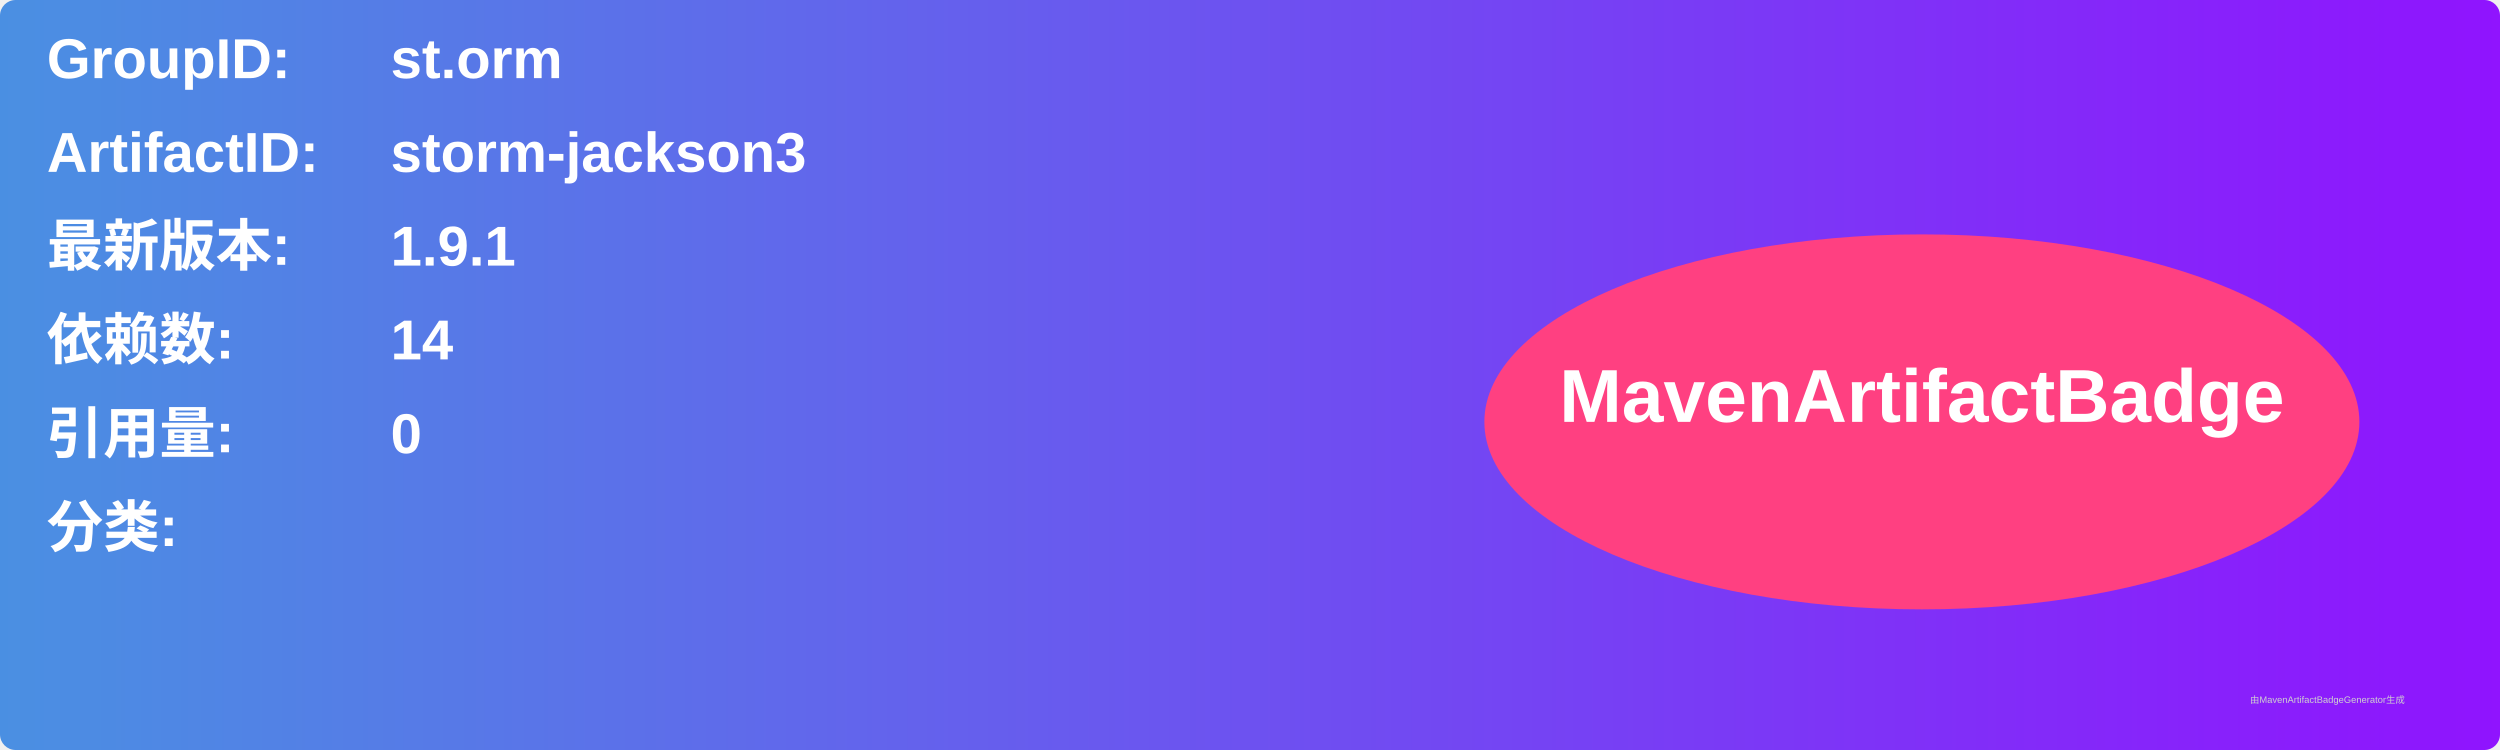
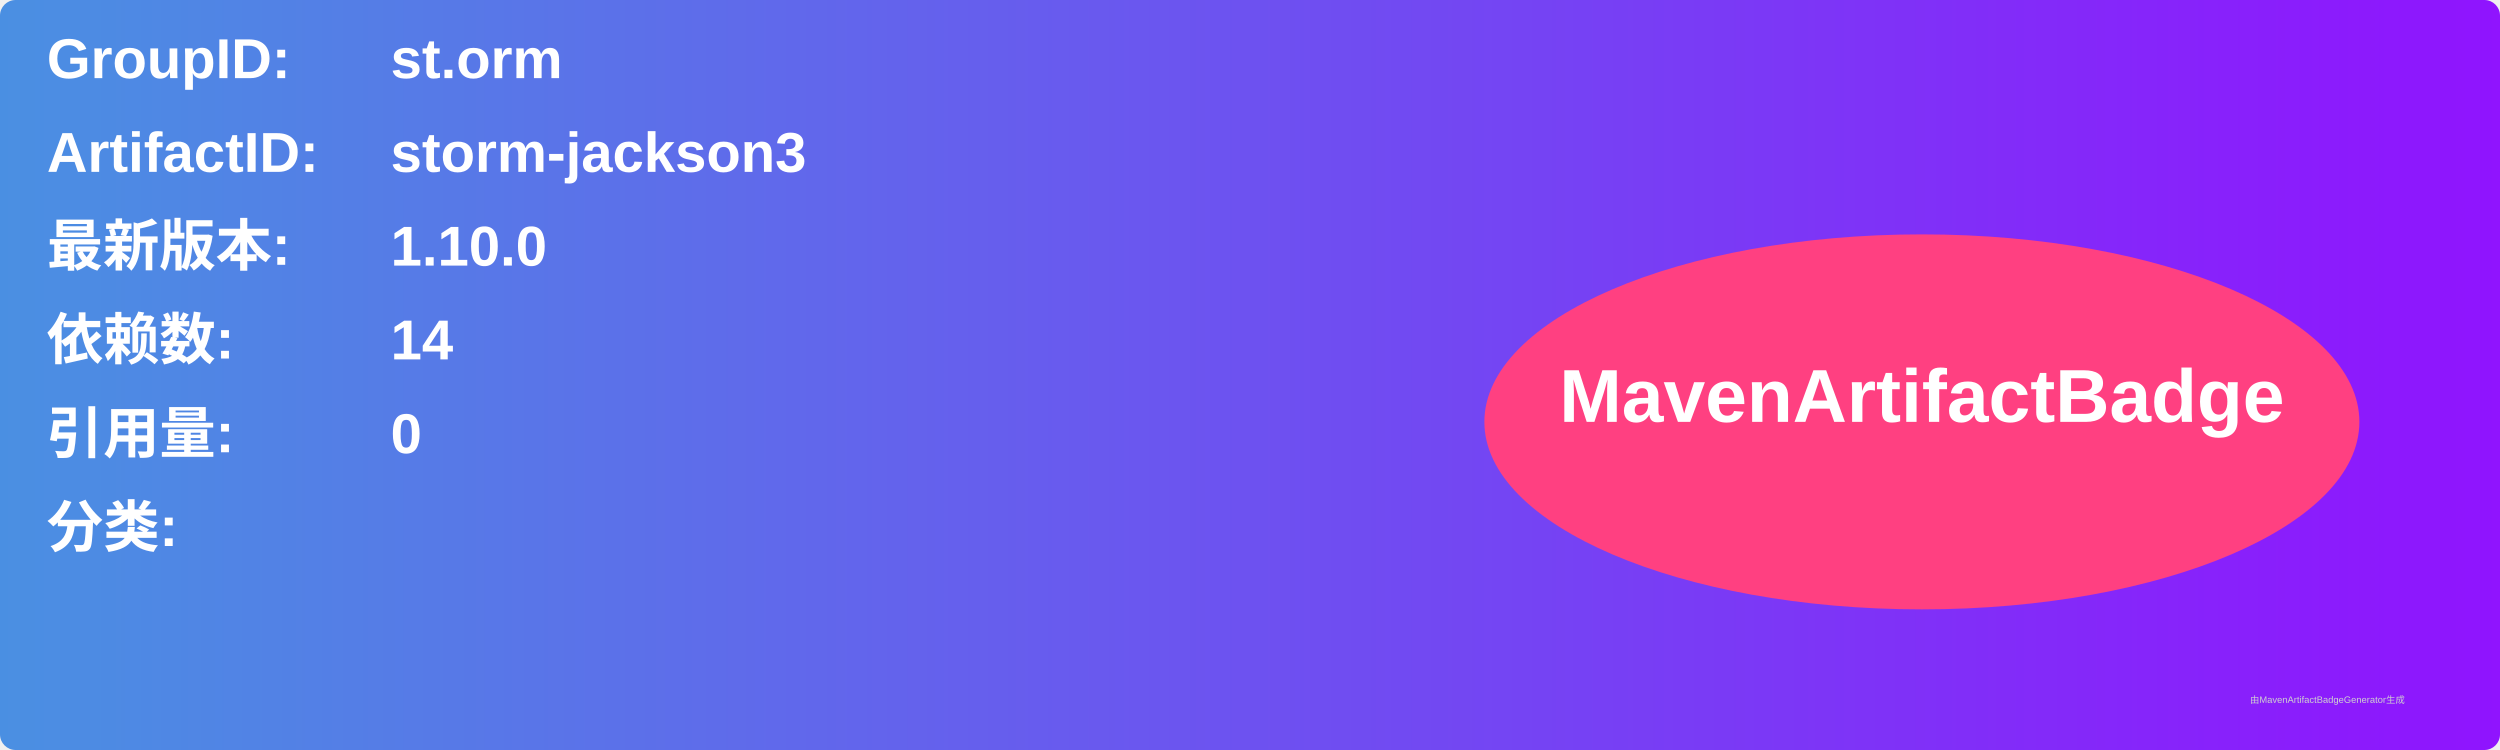
<svg xmlns="http://www.w3.org/2000/svg" width="800" height="240" viewBox="0 0 800 240">
  <linearGradient id="grad" x1="0%" y1="0%" x2="100%" y2="0%">
    <stop offset="0%" stop-color="#4a90e2" />
    <stop offset="100%" stop-color="#9013fe" />
  </linearGradient>
  <rect width="100%" height="100%" rx="5" ry="5" fill="url(#grad)" />
  <g transform="translate(15, 15)">
    <text x="0" y="10" font-family="Arial" font-size="18" fill="white" font-weight="bold" width="260">GroupID:</text>
    <text x="110" y="10" font-family="Arial" font-size="18" fill="white" font-weight="bold" width="460">st.orm</text>
    <text x="0" y="40" font-family="Arial" font-size="18" fill="white" font-weight="bold" width="260">ArtifactID:</text>
    <text x="110" y="40" font-family="Arial" font-size="18" fill="white" font-weight="bold" width="460">storm-jackson3</text>
    <text x="0" y="70" font-family="Arial" font-size="18" fill="white" font-weight="bold">最新版本:</text>
    <text x="110" y="70" font-family="Arial" font-size="18" fill="white" font-weight="bold">
-       <tspan font-weight="bold">1.9.1</tspan>
+       <tspan font-weight="bold">1.10.0</tspan>
    </text>
    <text x="0" y="100" font-family="Arial" font-size="18" fill="white" font-weight="bold">依赖数: </text>
    <text x="110" y="100" font-family="Arial" font-size="18" fill="white">
      <tspan font-weight="bold">14</tspan>
    </text>
    <text x="0" y="130" font-family="Arial" font-size="18" fill="white" font-weight="bold">引用量: </text>
    <text x="110" y="130" font-family="Arial" font-size="18" fill="white">
      <tspan font-weight="bold">0</tspan>
    </text>
    <text x="0" y="160" font-family="Arial" font-size="18" fill="white" font-weight="bold">分类:</text>
    <text x="10" y="190" font-family="Arial" font-size="10" fill="white">
      <tspan font-weight="bold" />
    </text>
    <ellipse cx="600" cy="120" rx="140" ry="60" fill="#ff4081" />
    <text x="600" y="120" text-anchor="middle" font-family="Arial" font-size="24" fill="white" font-weight="bold">MavenArtifactBadge</text>
  </g>
  <text x="720" y="225" font-family="Arial" font-size="3" fill="#d0d0d0">由MavenArtifactBadgeGenerator生成</text>
</svg>
